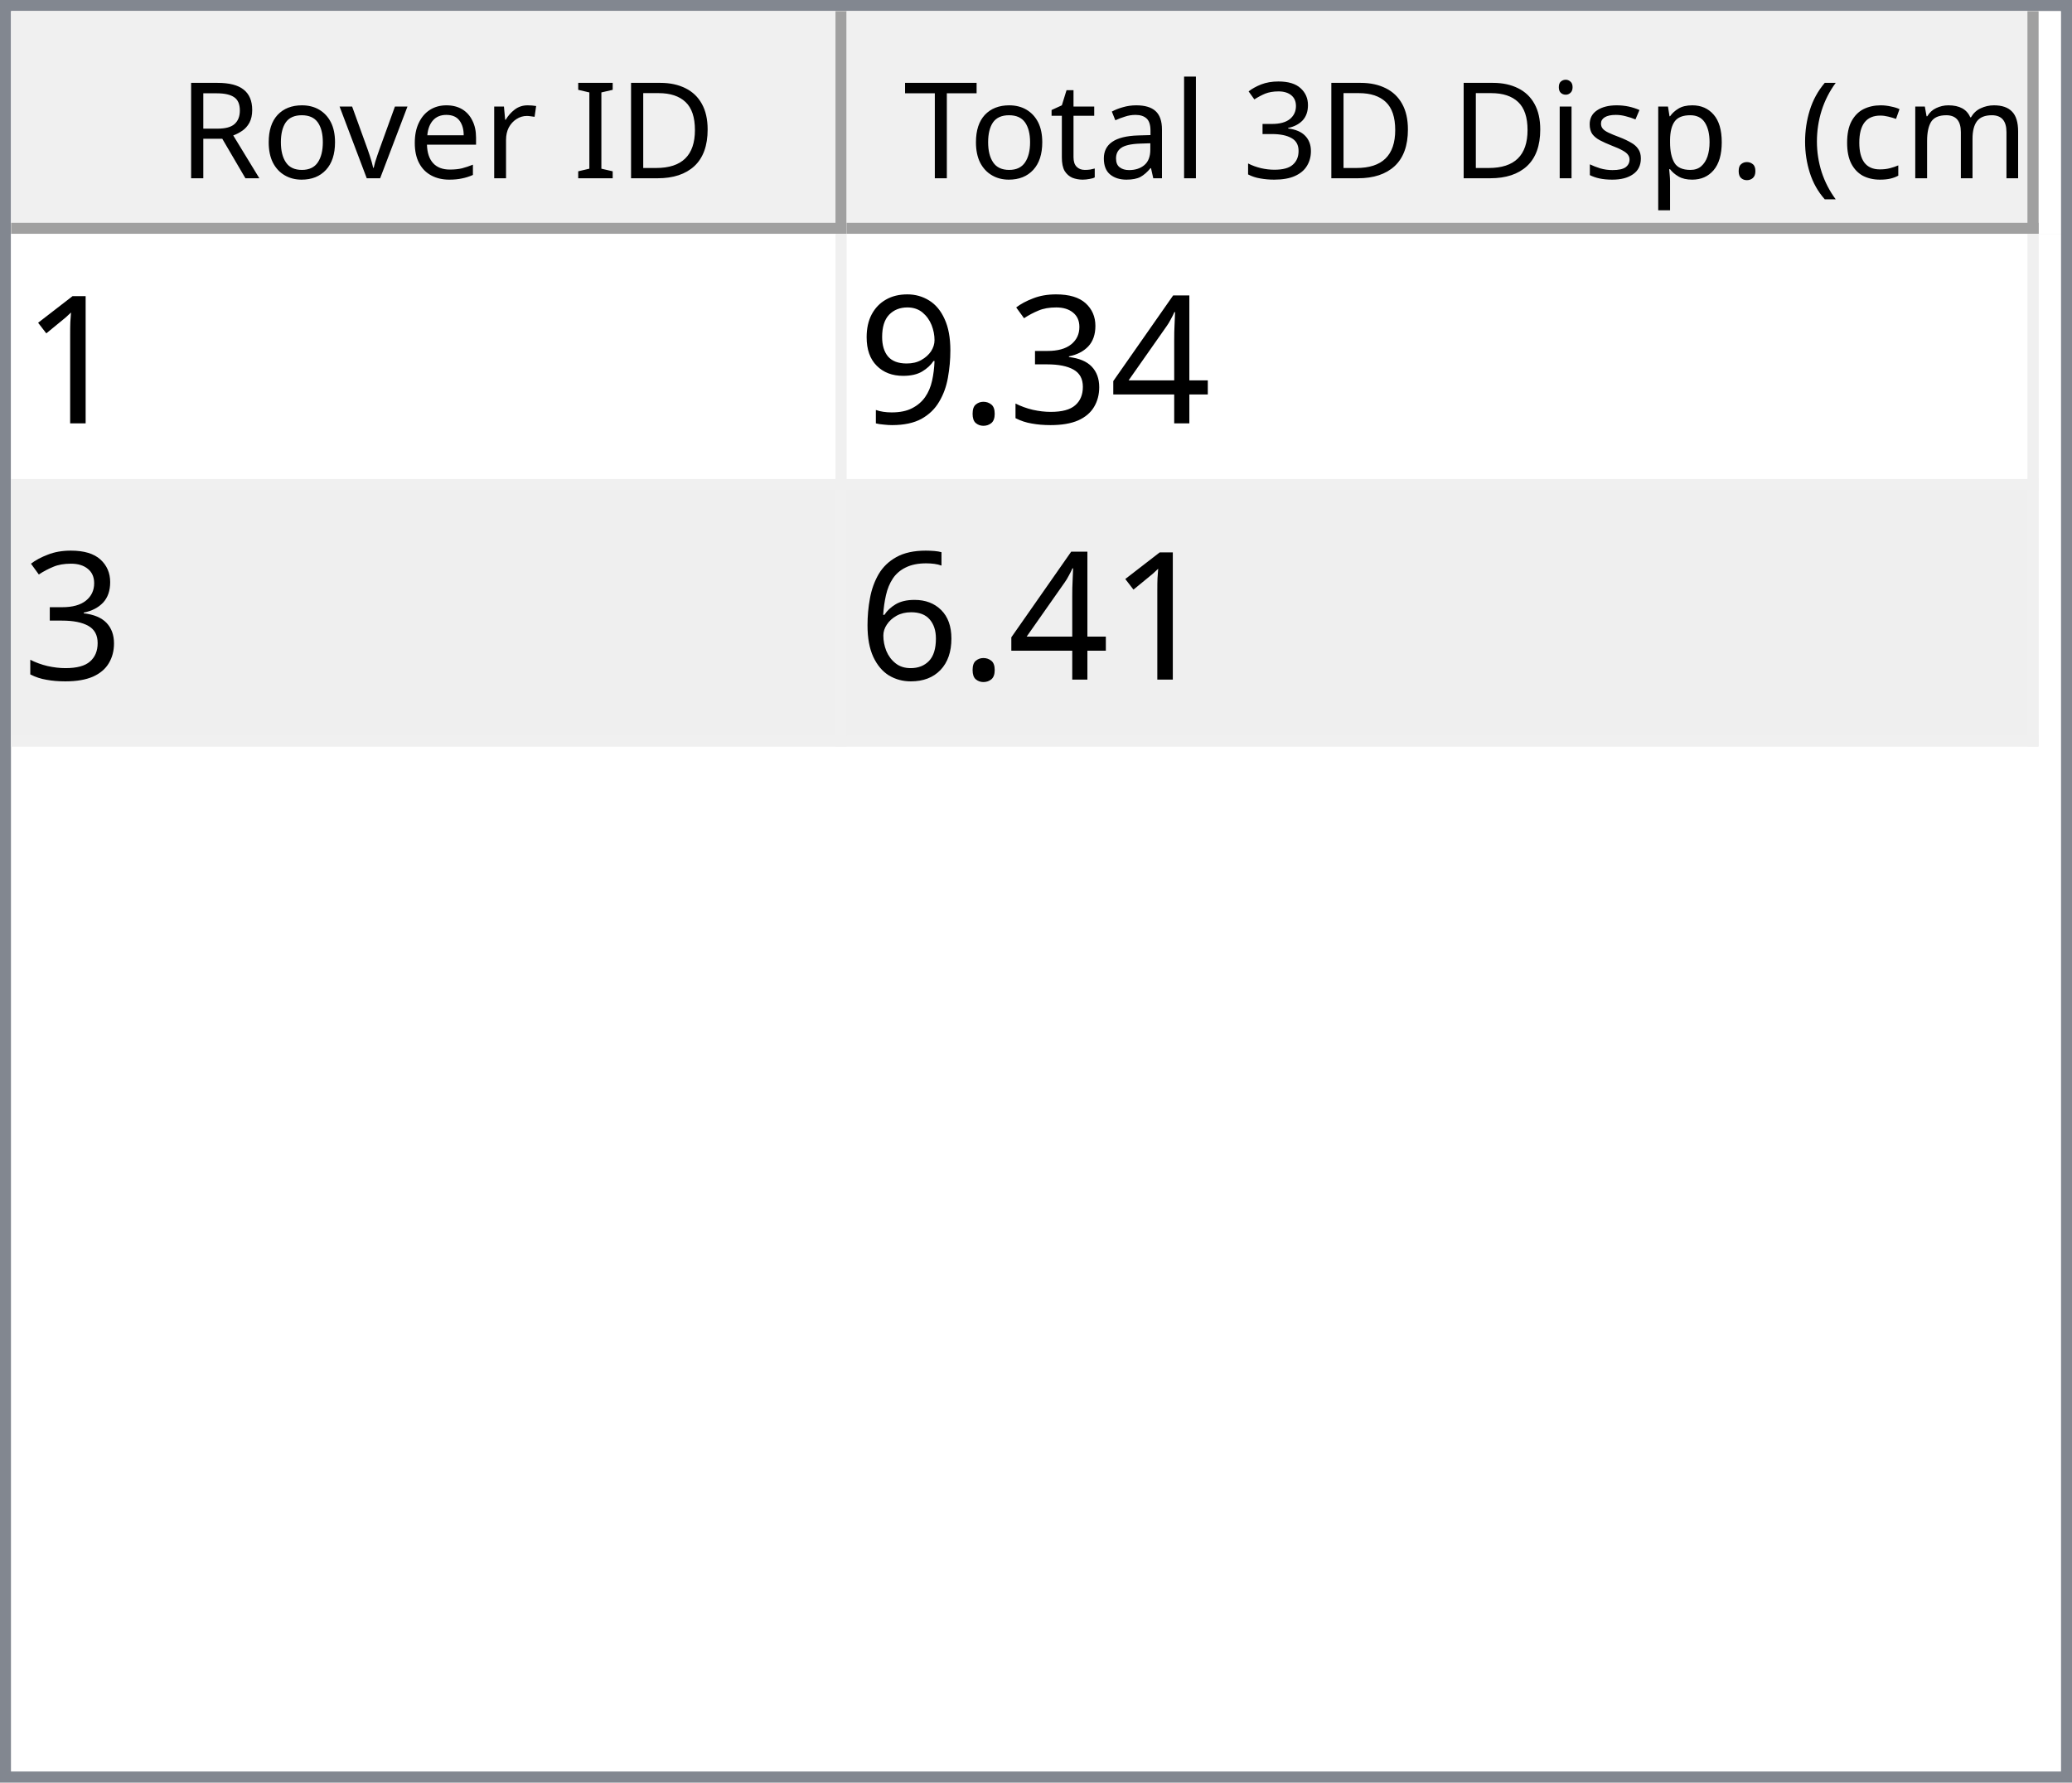
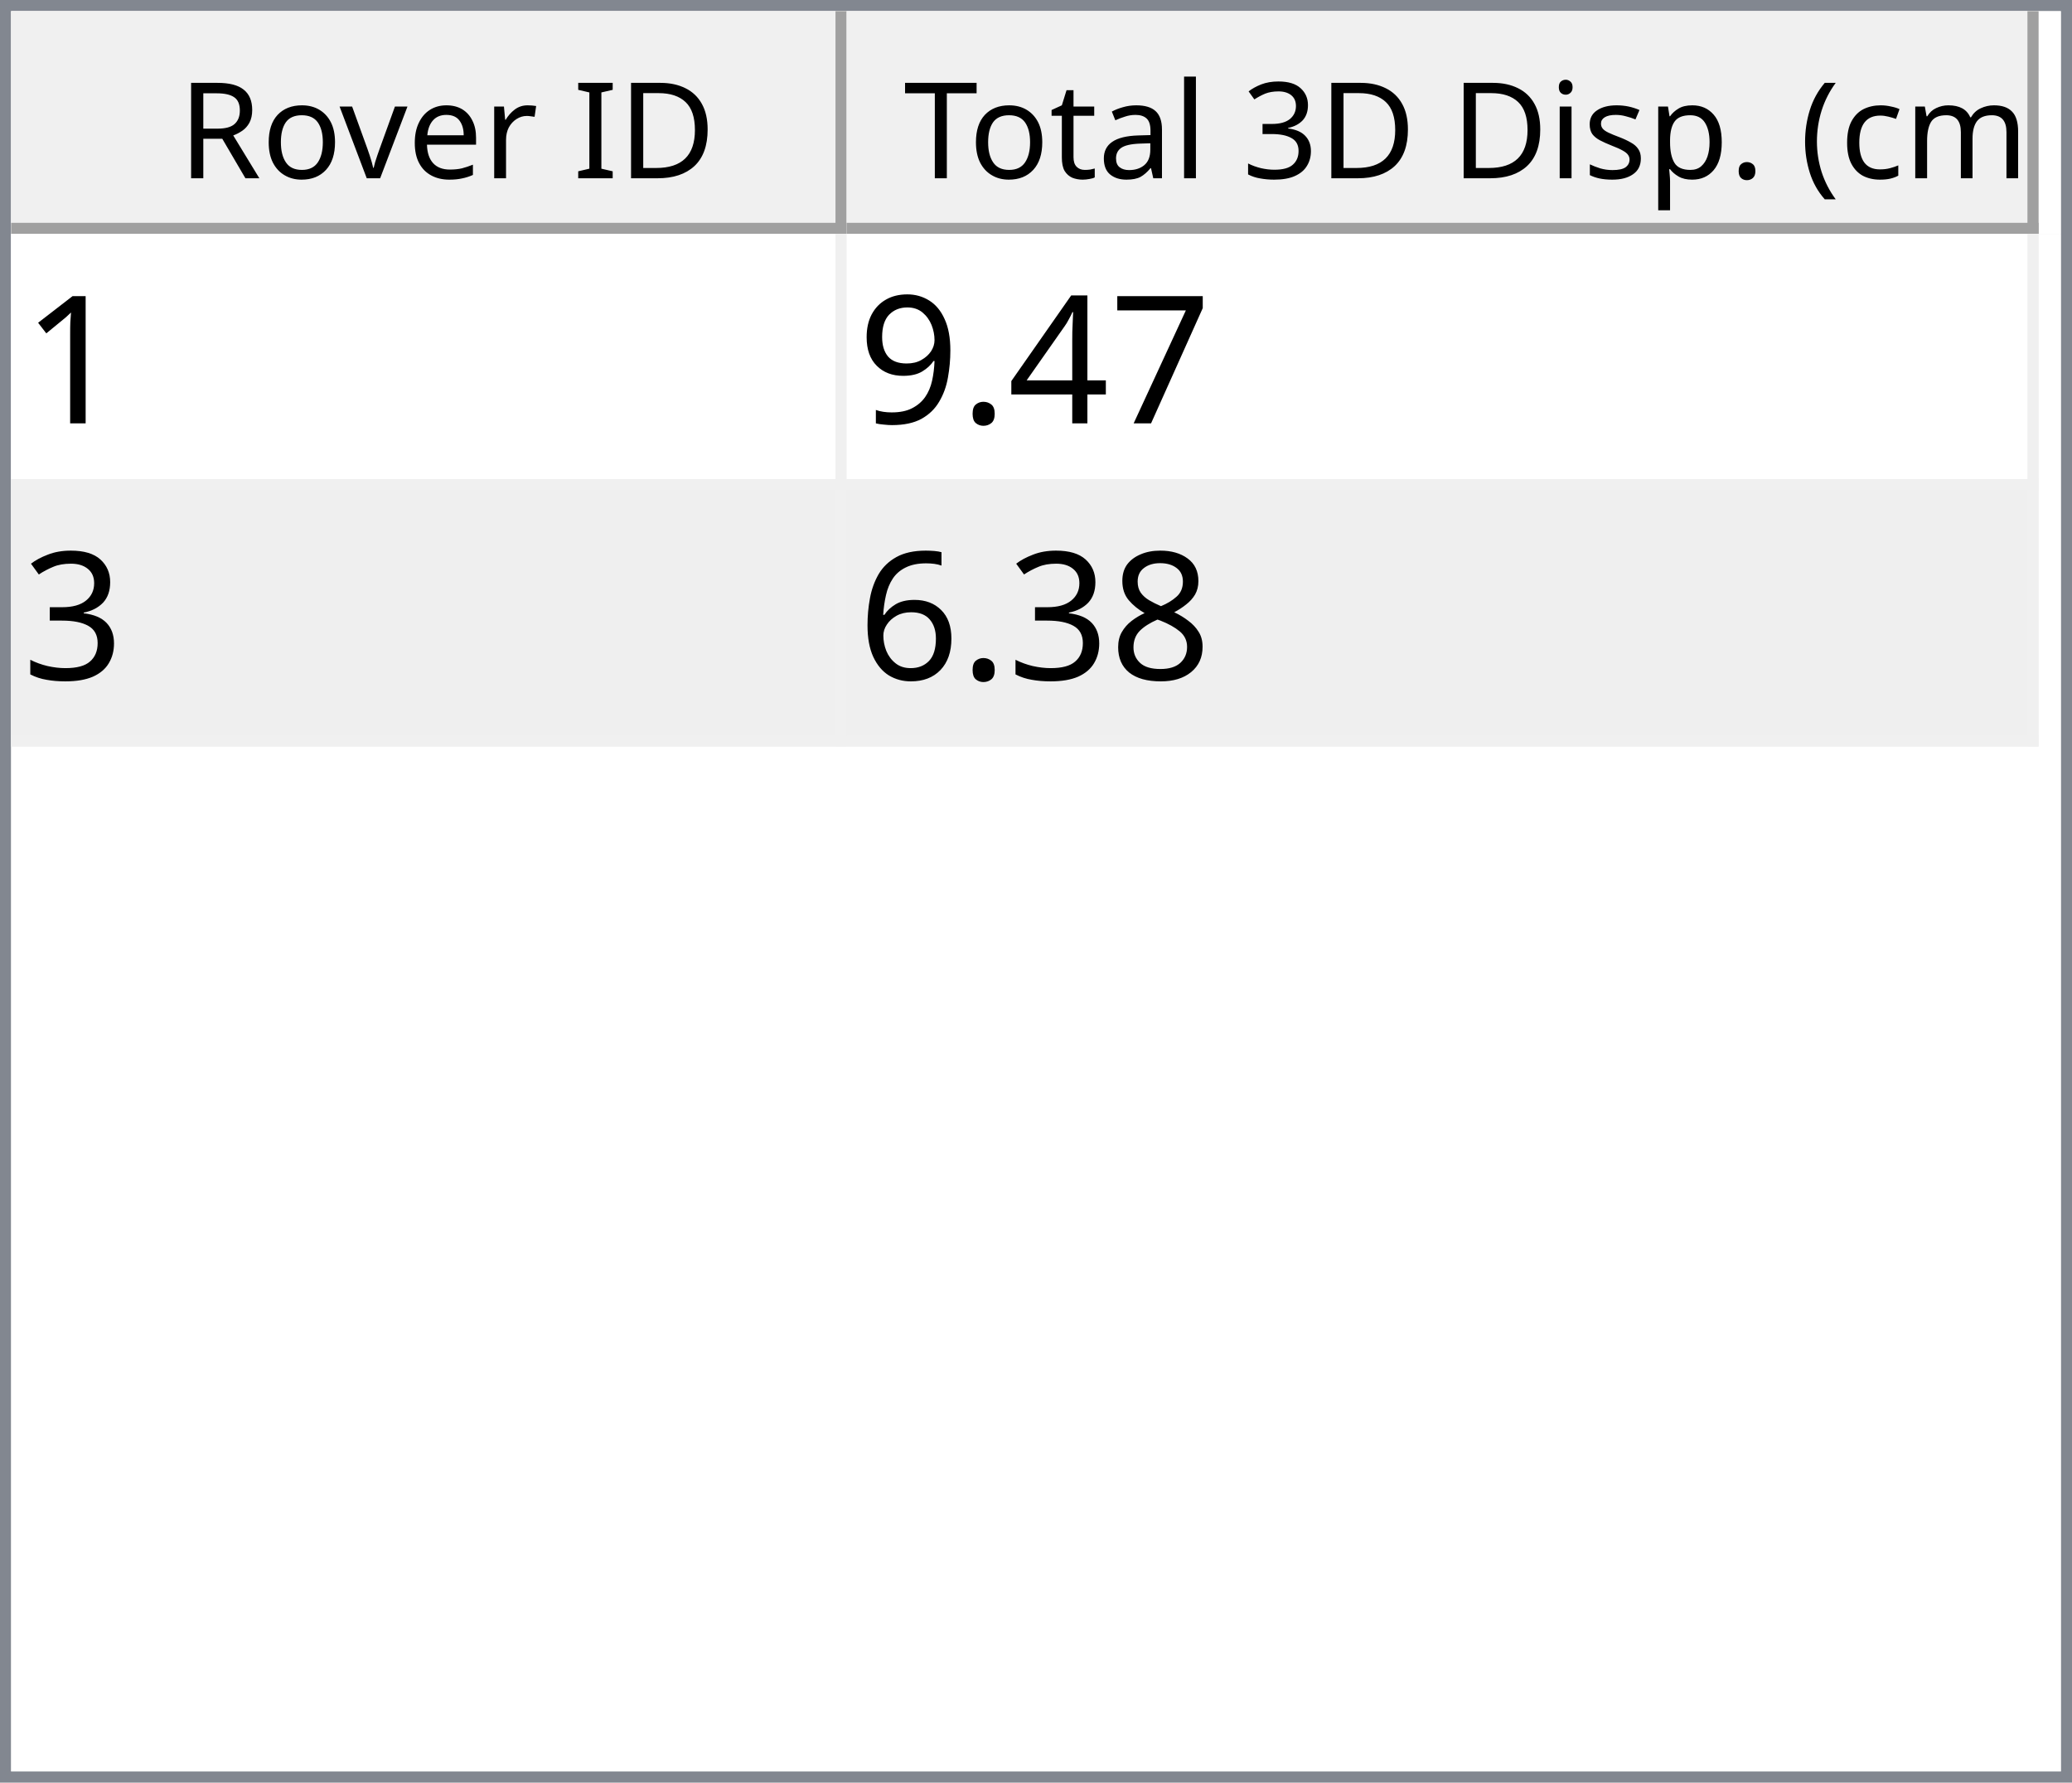
<svg xmlns="http://www.w3.org/2000/svg" style="fill-opacity:1; color-rendering:auto; color-interpolation:auto; text-rendering:auto; stroke:black; stroke-linecap:square; stroke-miterlimit:10; shape-rendering:auto; stroke-opacity:1; fill:black; stroke-dasharray:none; font-weight:normal; stroke-width:1; font-family:'Dialog'; font-style:normal; stroke-linejoin:miter; font-size:12px; stroke-dashoffset:0; image-rendering:auto;" width="186" height="160">
  <defs id="genericDefs" />
  <g>
    <defs id="defs1">
      <clipPath clipPathUnits="userSpaceOnUse" id="clipPath1">
        <path d="M0 0 L186 0 L186 160 L0 160 L0 0 Z" />
      </clipPath>
      <clipPath clipPathUnits="userSpaceOnUse" id="clipPath2">
        <path d="M0 0 L0 160 L186 160 L186 0 Z" />
      </clipPath>
      <clipPath clipPathUnits="userSpaceOnUse" id="clipPath3">
        <path d="M0 0 L0 20 L184 20 L184 0 Z" />
      </clipPath>
      <clipPath clipPathUnits="userSpaceOnUse" id="clipPath4">
        <path d="M0 0 L0 20 L75 20 L75 0 Z" />
      </clipPath>
      <clipPath clipPathUnits="userSpaceOnUse" id="clipPath5">
        <path d="M1 1 L1 19 L74 19 L74 1 Z" />
      </clipPath>
      <clipPath clipPathUnits="userSpaceOnUse" id="clipPath6">
        <path d="M0 0 L0 18 L73 18 L73 0 Z" />
      </clipPath>
      <clipPath clipPathUnits="userSpaceOnUse" id="clipPath7">
        <path d="M-0.5 -0.5 L-0.5 19.5 L74.5 19.5 L74.5 -0.5 Z" />
      </clipPath>
      <clipPath clipPathUnits="userSpaceOnUse" id="clipPath8">
        <path d="M0 0 L0 20 L107 20 L107 0 Z" />
      </clipPath>
      <clipPath clipPathUnits="userSpaceOnUse" id="clipPath9">
        <path d="M1 1 L1 19 L106 19 L106 1 Z" />
      </clipPath>
      <clipPath clipPathUnits="userSpaceOnUse" id="clipPath10">
        <path d="M0 0 L0 18 L105 18 L105 0 Z" />
      </clipPath>
      <clipPath clipPathUnits="userSpaceOnUse" id="clipPath11">
        <path d="M-0.5 -0.5 L-0.5 19.5 L106.5 19.5 L106.5 -0.5 Z" />
      </clipPath>
      <clipPath clipPathUnits="userSpaceOnUse" id="clipPath12">
        <path d="M0 0 L0 138 L184 138 L184 0 Z" />
      </clipPath>
      <clipPath clipPathUnits="userSpaceOnUse" id="clipPath13">
        <path d="M0 0 L0 46 L182 46 L182 0 Z" />
      </clipPath>
      <clipPath clipPathUnits="userSpaceOnUse" id="clipPath14">
        <path d="M-0.5 -0.5 L-0.5 45.5 L181.5 45.5 L181.5 -0.5 Z" />
      </clipPath>
      <clipPath clipPathUnits="userSpaceOnUse" id="clipPath15">
        <path d="M0 0 L0 22 L74 22 L74 0 Z" />
      </clipPath>
      <clipPath clipPathUnits="userSpaceOnUse" id="clipPath16">
        <path d="M0 0 L0 22 L106 22 L106 0 Z" />
      </clipPath>
      <font horiz-adv-x="64.551" id="font1">
        <font-face ascent="107.91" descent="25.098" units-per-em="100" style="font-style:normal; font-family:Segoe UI; font-weight:normal;" />
        <missing-glyph horiz-adv-x="64.551" d="M8.109 0 L8.109 68.266 L56.453 68.266 L56.453 0 L8.109 0 ZM15.328 7.234 L49.219 7.234 L49.219 61.031 L15.328 61.031 L15.328 7.234 Z" />
        <glyph unicode="D" horiz-adv-x="70.117" d="M9.188 0 L9.188 70.016 L28.516 70.016 Q65.531 70.016 65.531 35.891 Q65.531 19.672 55.25 9.836 Q44.969 0 27.734 0 L9.188 0 ZM17.391 62.594 L17.391 7.422 L27.828 7.422 Q41.609 7.422 49.273 14.797 Q56.938 22.172 56.938 35.688 Q56.938 62.594 28.328 62.594 L17.391 62.594 Z" />
        <glyph unicode="I" horiz-adv-x="26.611" d="M17.391 0 L9.188 0 L9.188 70.016 L17.391 70.016 L17.391 0 Z" />
        <glyph unicode=" " horiz-adv-x="27.393" d="" />
        <glyph unicode="r" horiz-adv-x="34.766" d="M34.188 41.891 Q32.078 43.5 28.125 43.5 Q23 43.5 19.555 38.672 Q16.109 33.844 16.109 25.484 L16.109 0 L8.109 0 L8.109 50 L16.109 50 L16.109 39.703 L16.312 39.703 Q18.016 44.969 21.531 47.922 Q25.047 50.875 29.391 50.875 Q32.516 50.875 34.188 50.203 L34.188 41.891 Z" />
        <glyph unicode="e" horiz-adv-x="52.295" d="M48.297 23 L12.984 23 Q13.188 14.656 17.484 10.109 Q21.781 5.562 29.297 5.562 Q37.75 5.562 44.828 11.141 L44.828 3.609 Q38.234 -1.172 27.391 -1.172 Q16.797 -1.172 10.742 5.641 Q4.688 12.453 4.688 24.812 Q4.688 36.469 11.305 43.82 Q17.922 51.172 27.734 51.172 Q37.547 51.172 42.922 44.828 Q48.297 38.484 48.297 27.203 L48.297 23 ZM40.094 29.781 Q40.047 36.719 36.75 40.578 Q33.453 44.438 27.594 44.438 Q21.922 44.438 17.969 40.383 Q14.016 36.328 13.094 29.781 L40.094 29.781 Z" />
        <glyph unicode="v" horiz-adv-x="47.9" d="M47.406 50 L27.484 0 L19.625 0 L0.688 50 L9.469 50 L22.172 13.672 Q23.578 9.672 23.922 6.688 L24.125 6.688 Q24.609 10.453 25.688 13.484 L38.969 50 L47.406 50 Z" />
        <glyph unicode="o" horiz-adv-x="58.594" d="M29 -1.172 Q17.922 -1.172 11.305 5.836 Q4.688 12.844 4.688 24.422 Q4.688 37.016 11.57 44.094 Q18.453 51.172 30.172 51.172 Q41.359 51.172 47.633 44.289 Q53.906 37.406 53.906 25.203 Q53.906 13.234 47.141 6.031 Q40.375 -1.172 29 -1.172 ZM29.594 44.438 Q21.875 44.438 17.383 39.188 Q12.891 33.938 12.891 24.703 Q12.891 15.828 17.43 10.695 Q21.969 5.562 29.594 5.562 Q37.359 5.562 41.531 10.594 Q45.703 15.625 45.703 24.906 Q45.703 34.281 41.531 39.359 Q37.359 44.438 29.594 44.438 Z" />
        <glyph unicode="R" horiz-adv-x="59.814" d="M59.375 0 L49.609 0 L37.891 19.625 Q36.281 22.359 34.766 24.289 Q33.25 26.219 31.664 27.438 Q30.078 28.656 28.25 29.219 Q26.422 29.781 24.125 29.781 L17.391 29.781 L17.391 0 L9.188 0 L9.188 70.016 L30.078 70.016 Q34.672 70.016 38.555 68.867 Q42.438 67.719 45.289 65.375 Q48.141 63.031 49.758 59.547 Q51.375 56.062 51.375 51.375 Q51.375 47.703 50.273 44.656 Q49.172 41.609 47.148 39.211 Q45.125 36.812 42.266 35.133 Q39.406 33.453 35.844 32.516 L35.844 32.328 Q37.594 31.547 38.891 30.547 Q40.188 29.547 41.359 28.18 Q42.531 26.812 43.68 25.078 Q44.828 23.344 46.234 21.047 L59.375 0 ZM17.391 62.594 L17.391 37.203 L28.516 37.203 Q31.594 37.203 34.203 38.133 Q36.812 39.062 38.719 40.797 Q40.625 42.531 41.703 45.047 Q42.781 47.562 42.781 50.688 Q42.781 56.297 39.141 59.445 Q35.5 62.594 28.609 62.594 L17.391 62.594 Z" />
        <glyph unicode=")" horiz-adv-x="30.176" d="M8.297 -15.922 L1.172 -15.922 Q16.406 2.344 16.406 26.812 Q16.406 51.469 1.078 70.016 L8.297 70.016 Q23.531 52.156 23.531 26.703 Q23.531 1.375 8.297 -15.922 Z" />
        <glyph unicode="m" horiz-adv-x="86.133" d="M79.109 0 L71.094 0 L71.094 28.719 Q71.094 37.016 68.531 40.727 Q65.969 44.438 59.906 44.438 Q54.781 44.438 51.195 39.75 Q47.609 35.062 47.609 28.516 L47.609 0 L39.594 0 L39.594 29.688 Q39.594 44.438 28.219 44.438 Q22.953 44.438 19.531 40.016 Q16.109 35.594 16.109 28.516 L16.109 0 L8.109 0 L8.109 50 L16.109 50 L16.109 42.094 L16.312 42.094 Q21.625 51.172 31.844 51.172 Q36.969 51.172 40.773 48.312 Q44.578 45.453 46 40.828 Q51.562 51.172 62.594 51.172 Q79.109 51.172 79.109 30.812 L79.109 0 Z" />
        <glyph unicode="c" horiz-adv-x="46.191" d="M42.188 2.297 Q36.422 -1.172 28.516 -1.172 Q17.828 -1.172 11.258 5.789 Q4.688 12.75 4.688 23.828 Q4.688 36.188 11.766 43.68 Q18.844 51.172 30.672 51.172 Q37.25 51.172 42.281 48.734 L42.281 40.531 Q36.719 44.438 30.375 44.438 Q22.703 44.438 17.797 38.945 Q12.891 33.453 12.891 24.516 Q12.891 15.719 17.508 10.641 Q22.125 5.562 29.891 5.562 Q36.422 5.562 42.188 9.906 L42.188 2.297 Z" />
        <glyph unicode="(" horiz-adv-x="30.176" d="M29.109 -15.922 L21.969 -15.922 Q6.844 1.375 6.844 26.703 Q6.844 52.156 21.969 70.016 L29.203 70.016 Q13.875 51.469 13.875 26.812 Q13.875 2.344 29.109 -15.922 Z" />
        <glyph unicode="." horiz-adv-x="21.68" d="M10.891 -1.078 Q8.641 -1.078 7.055 0.539 Q5.469 2.156 5.469 4.391 Q5.469 6.641 7.055 8.273 Q8.641 9.906 10.891 9.906 Q13.188 9.906 14.797 8.273 Q16.406 6.641 16.406 4.391 Q16.406 2.156 14.797 0.539 Q13.188 -1.078 10.891 -1.078 Z" />
        <glyph unicode="p" horiz-adv-x="58.789" d="M16.312 7.234 L16.109 7.234 L16.109 -23 L8.109 -23 L8.109 50 L16.109 50 L16.109 41.219 L16.312 41.219 Q22.219 51.172 33.594 51.172 Q43.266 51.172 48.688 44.461 Q54.109 37.75 54.109 26.469 Q54.109 13.922 48 6.375 Q41.891 -1.172 31.297 -1.172 Q21.578 -1.172 16.312 7.234 ZM16.109 27.391 L16.109 20.406 Q16.109 14.203 20.141 9.883 Q24.172 5.562 30.375 5.562 Q37.641 5.562 41.773 11.133 Q45.906 16.703 45.906 26.609 Q45.906 34.969 42.047 39.703 Q38.188 44.438 31.594 44.438 Q24.609 44.438 20.359 39.578 Q16.109 34.719 16.109 27.391 Z" />
        <glyph unicode="s" horiz-adv-x="42.432" d="M5.078 1.812 L5.078 10.406 Q11.625 5.562 19.484 5.562 Q30.031 5.562 30.031 12.594 Q30.031 14.594 29.125 15.992 Q28.219 17.391 26.68 18.461 Q25.141 19.531 23.07 20.383 Q21 21.234 18.609 22.172 Q15.281 23.484 12.766 24.828 Q10.25 26.172 8.57 27.859 Q6.891 29.547 6.031 31.695 Q5.172 33.844 5.172 36.719 Q5.172 40.234 6.789 42.945 Q8.406 45.656 11.086 47.484 Q13.766 49.312 17.211 50.242 Q20.656 51.172 24.312 51.172 Q30.812 51.172 35.938 48.922 L35.938 40.828 Q30.422 44.438 23.25 44.438 Q21 44.438 19.195 43.922 Q17.391 43.406 16.094 42.477 Q14.797 41.547 14.086 40.258 Q13.375 38.969 13.375 37.406 Q13.375 35.453 14.086 34.133 Q14.797 32.812 16.164 31.789 Q17.531 30.766 19.484 29.938 Q21.438 29.109 23.922 28.125 Q27.25 26.859 29.883 25.516 Q32.516 24.172 34.375 22.484 Q36.234 20.797 37.234 18.602 Q38.234 16.406 38.234 13.375 Q38.234 9.672 36.602 6.938 Q34.969 4.203 32.234 2.398 Q29.5 0.594 25.93 -0.289 Q22.359 -1.172 18.453 -1.172 Q10.75 -1.172 5.078 1.812 Z" />
        <glyph unicode="i" horiz-adv-x="24.219" d="M12.203 62.703 Q10.062 62.703 8.547 64.164 Q7.031 65.625 7.031 67.875 Q7.031 70.125 8.547 71.609 Q10.062 73.094 12.203 73.094 Q14.406 73.094 15.945 71.609 Q17.484 70.125 17.484 67.875 Q17.484 65.719 15.945 64.211 Q14.406 62.703 12.203 62.703 ZM16.109 0 L8.109 0 L8.109 50 L16.109 50 L16.109 0 Z" />
        <glyph unicode="3" horiz-adv-x="53.906" d="M46.531 19.828 Q46.531 15.094 44.75 11.211 Q42.969 7.328 39.719 4.57 Q36.469 1.812 31.93 0.297 Q27.391 -1.219 21.922 -1.219 Q11.922 -1.219 6 2.594 L6 11.188 Q13.094 5.609 22.219 5.609 Q25.875 5.609 28.828 6.539 Q31.781 7.469 33.906 9.227 Q36.031 10.984 37.18 13.477 Q38.328 15.969 38.328 19.094 Q38.328 32.812 18.797 32.812 L12.984 32.812 L12.984 39.594 L18.5 39.594 Q35.797 39.594 35.797 52.484 Q35.797 64.406 22.609 64.406 Q15.188 64.406 8.688 59.422 L8.688 67.188 Q15.375 71.188 24.609 71.188 Q29 71.188 32.57 69.969 Q36.141 68.75 38.68 66.555 Q41.219 64.359 42.609 61.281 Q44 58.203 44 54.5 Q44 40.672 30.031 36.719 L30.031 36.531 Q33.594 36.141 36.625 34.797 Q39.656 33.453 41.852 31.305 Q44.047 29.156 45.289 26.25 Q46.531 23.344 46.531 19.828 Z" />
        <glyph unicode="l" horiz-adv-x="24.219" d="M16.109 0 L8.109 0 L8.109 74.031 L16.109 74.031 L16.109 0 Z" />
        <glyph unicode="a" horiz-adv-x="50.879" d="M43.891 0 L35.891 0 L35.891 7.812 L35.688 7.812 Q30.469 -1.172 20.312 -1.172 Q12.844 -1.172 8.617 2.781 Q4.391 6.734 4.391 13.281 Q4.391 27.297 20.906 29.594 L35.891 31.688 Q35.891 44.438 25.594 44.438 Q16.547 44.438 9.281 38.281 L9.281 46.484 Q16.656 51.172 26.266 51.172 Q43.891 51.172 43.891 32.516 L43.891 0 ZM35.891 25.297 L23.828 23.641 Q18.266 22.859 15.43 20.875 Q12.594 18.891 12.594 13.875 Q12.594 10.203 15.211 7.883 Q17.828 5.562 22.172 5.562 Q28.125 5.562 32.008 9.742 Q35.891 13.922 35.891 20.312 L35.891 25.297 Z" />
        <glyph unicode="t" horiz-adv-x="33.887" d="M31.297 0.484 Q28.469 -1.078 23.828 -1.078 Q10.688 -1.078 10.688 13.578 L10.688 43.172 L2.094 43.172 L2.094 50 L10.688 50 L10.688 62.203 L18.703 64.797 L18.703 50 L31.297 50 L31.297 43.172 L18.703 43.172 L18.703 14.984 Q18.703 9.969 20.414 7.82 Q22.125 5.672 26.078 5.672 Q29.109 5.672 31.297 7.328 L31.297 0.484 Z" />
        <glyph unicode="T" horiz-adv-x="52.393" d="M50.594 62.594 L30.375 62.594 L30.375 0 L22.172 0 L22.172 62.594 L2 62.594 L2 70.016 L50.594 70.016 L50.594 62.594 Z" />
      </font>
      <font horiz-adv-x="75.0" id="font2">
        <font-face ascent="100.537" descent="21.973" units-per-em="100" style="font-style:normal; font-family:sans-serif; font-weight:normal;" />
        <missing-glyph horiz-adv-x="75.0" d="M12.5 0 L12.5 62.5 L62.5 62.5 L62.5 0 L12.5 0 ZM14.062 1.562 L60.938 1.562 L60.938 60.938 L14.062 60.938 L14.062 1.562 Z" />
        <glyph unicode="1" horiz-adv-x="55.615" d="M37.25 0 L28.469 0 L28.469 56 Q25.297 52.984 20.141 49.953 Q14.984 46.922 10.891 45.406 L10.891 53.906 Q18.266 57.375 23.781 62.305 Q29.297 67.234 31.594 71.875 L37.25 71.875 L37.25 0 Z" />
+         <glyph unicode="7" horiz-adv-x="55.615" d="M4.734 62.203 L4.734 70.656 L51.078 70.656 L51.078 63.812 Q44.234 56.547 37.523 44.484 Q30.812 32.422 27.156 19.672 Q24.516 10.688 23.781 0 L14.75 0 Q14.891 8.453 18.062 20.414 Q21.234 32.375 27.172 43.484 Q33.109 54.594 39.797 62.203 L4.734 62.203 Z" />
        <glyph unicode="4" horiz-adv-x="55.615" d="M32.328 0 L32.328 17.141 L1.266 17.141 L1.266 25.203 L33.938 71.578 L41.109 71.578 L41.109 25.203 L50.781 25.203 L50.781 17.141 L41.109 17.141 L41.109 0 L32.328 0 ZM32.328 25.203 L32.328 57.469 L9.906 25.203 L32.328 25.203 Z" />
-         <glyph unicode="3" horiz-adv-x="55.615" d="M4.203 18.891 L12.984 20.062 Q14.5 12.594 18.141 9.297 Q21.781 6 27 6 Q33.203 6 37.477 10.297 Q41.75 14.594 41.75 20.953 Q41.75 27 37.797 30.93 Q33.844 34.859 27.734 34.859 Q25.25 34.859 21.531 33.891 L22.516 41.609 Q23.391 41.5 23.922 41.5 Q29.547 41.5 34.039 44.43 Q38.531 47.359 38.531 53.469 Q38.531 58.297 35.258 61.477 Q31.984 64.656 26.812 64.656 Q21.688 64.656 18.266 61.43 Q14.844 58.203 13.875 51.766 L5.078 53.328 Q6.688 62.156 12.398 67.016 Q18.109 71.875 26.609 71.875 Q32.469 71.875 37.398 69.359 Q42.328 66.844 44.945 62.5 Q47.562 58.156 47.562 53.266 Q47.562 48.641 45.07 44.828 Q42.578 41.016 37.703 38.766 Q44.047 37.312 47.562 32.695 Q51.078 28.078 51.078 21.141 Q51.078 11.766 44.242 5.25 Q37.406 -1.266 26.953 -1.266 Q17.531 -1.266 11.305 4.352 Q5.078 9.969 4.203 18.891 Z" />
        <glyph unicode="." horiz-adv-x="27.783" d="M9.078 0 L9.078 10.016 L19.094 10.016 L19.094 0 L9.078 0 Z" />
        <glyph unicode="9" horiz-adv-x="55.615" d="M5.469 16.547 L13.922 17.328 Q14.984 11.375 18.016 8.688 Q21.047 6 25.781 6 Q29.828 6 32.883 7.859 Q35.938 9.719 37.891 12.82 Q39.844 15.922 41.164 21.195 Q42.484 26.469 42.484 31.938 Q42.484 32.516 42.438 33.688 Q39.797 29.5 35.234 26.883 Q30.672 24.266 25.344 24.266 Q16.453 24.266 10.305 30.711 Q4.156 37.156 4.156 47.703 Q4.156 58.594 10.578 65.234 Q17 71.875 26.656 71.875 Q33.641 71.875 39.43 68.117 Q45.219 64.359 48.219 57.398 Q51.219 50.438 51.219 37.25 Q51.219 23.531 48.242 15.406 Q45.266 7.281 39.383 3.031 Q33.5 -1.219 25.594 -1.219 Q17.188 -1.219 11.867 3.445 Q6.547 8.109 5.469 16.547 ZM41.453 48.141 Q41.453 55.719 37.43 60.156 Q33.406 64.594 27.734 64.594 Q21.875 64.594 17.531 59.812 Q13.188 55.031 13.188 47.406 Q13.188 40.578 17.312 36.305 Q21.438 32.031 27.484 32.031 Q33.594 32.031 37.523 36.305 Q41.453 40.578 41.453 48.141 Z" />
+         <glyph unicode="3" horiz-adv-x="55.615" d="M4.203 18.891 L12.984 20.062 Q14.5 12.594 18.141 9.297 Q21.781 6 27 6 Q33.203 6 37.477 10.297 Q41.75 14.594 41.75 20.953 Q41.75 27 37.797 30.93 Q33.844 34.859 27.734 34.859 Q25.25 34.859 21.531 33.891 L22.516 41.609 Q23.391 41.5 23.922 41.5 Q29.547 41.5 34.039 44.43 Q38.531 47.359 38.531 53.469 Q38.531 58.297 35.258 61.477 Q31.984 64.656 26.812 64.656 Q21.688 64.656 18.266 61.43 Q14.844 58.203 13.875 51.766 L5.078 53.328 Q6.688 62.156 12.398 67.016 Q18.109 71.875 26.609 71.875 Q32.469 71.875 37.398 69.359 Q42.328 66.844 44.945 62.5 Q47.562 58.156 47.562 53.266 Q47.562 48.641 45.07 44.828 Q42.578 41.016 37.703 38.766 Q44.047 37.312 47.562 32.695 Q51.078 28.078 51.078 21.141 Q51.078 11.766 44.242 5.25 Q37.406 -1.266 26.953 -1.266 Q17.531 -1.266 11.305 4.352 Q5.078 9.969 4.203 18.891 Z" />
+         <glyph unicode="8" horiz-adv-x="55.615" d="M17.672 38.812 Q12.203 40.828 9.57 44.539 Q6.938 48.25 6.938 53.422 Q6.938 61.234 12.555 66.555 Q18.172 71.875 27.484 71.875 Q36.859 71.875 42.578 66.43 Q48.297 60.984 48.297 53.172 Q48.297 48.188 45.68 44.508 Q43.062 40.828 37.75 38.812 Q44.344 36.672 47.781 31.883 Q51.219 27.094 51.219 20.453 Q51.219 11.281 44.727 5.031 Q38.234 -1.219 27.641 -1.219 Q17.047 -1.219 10.547 5.055 Q4.047 11.328 4.047 20.703 Q4.047 27.688 7.594 32.398 Q11.141 37.109 17.672 38.812 ZM15.922 53.719 Q15.922 48.641 19.195 45.414 Q22.469 42.188 27.688 42.188 Q32.766 42.188 36.016 45.383 Q39.266 48.578 39.266 53.219 Q39.266 58.062 35.914 61.359 Q32.562 64.656 27.594 64.656 Q22.562 64.656 19.242 61.43 Q15.922 58.203 15.922 53.719 ZM13.094 20.656 Q13.094 16.891 14.875 13.375 Q16.656 9.859 20.172 7.93 Q23.688 6 27.734 6 Q34.031 6 38.133 10.055 Q42.234 14.109 42.234 20.359 Q42.234 26.703 38.016 30.859 Q33.797 35.016 27.438 35.016 Q21.234 35.016 17.164 30.914 Q13.094 26.812 13.094 20.656 Z" />
        <glyph unicode="6" horiz-adv-x="55.615" d="M49.75 54.047 L41.016 53.375 Q39.844 58.547 37.703 60.891 Q34.125 64.656 28.906 64.656 Q24.703 64.656 21.531 62.312 Q17.391 59.281 14.992 53.469 Q12.594 47.656 12.5 36.922 Q15.672 41.75 20.266 44.094 Q24.859 46.438 29.891 46.438 Q38.672 46.438 44.852 39.969 Q51.031 33.5 51.031 23.25 Q51.031 16.5 48.125 10.719 Q45.219 4.938 40.141 1.859 Q35.062 -1.219 28.609 -1.219 Q17.625 -1.219 10.695 6.859 Q3.766 14.938 3.766 33.5 Q3.766 54.25 11.422 63.672 Q18.109 71.875 29.438 71.875 Q37.891 71.875 43.289 67.141 Q48.688 62.406 49.75 54.047 ZM13.875 23.188 Q13.875 18.656 15.797 14.508 Q17.719 10.359 21.188 8.18 Q24.656 6 28.469 6 Q34.031 6 38.039 10.492 Q42.047 14.984 42.047 22.703 Q42.047 30.125 38.086 34.398 Q34.125 38.672 28.125 38.672 Q22.172 38.672 18.023 34.398 Q13.875 30.125 13.875 23.188 Z" />
      </font>
    </defs>
    <g style="fill:white; stroke:white;">
      <rect x="0" y="0" width="186" style="clip-path:url(#clipPath1); stroke:none;" height="160" />
    </g>
    <g style="fill:white; text-rendering:optimizeSpeed; color-rendering:optimizeSpeed; image-rendering:optimizeSpeed; shape-rendering:crispEdges; stroke:white; color-interpolation:sRGB;">
      <rect x="0" width="186" height="160" y="0" style="stroke:none;" />
      <path style="stroke:none;" d="M0 160 L186 160 L186 0 L0 0 Z" />
    </g>
    <g style="fill:rgb(240,240,240); font-family:'Segoe UI'; stroke:rgb(240,240,240);">
      <rect x="0" y="0" width="186" style="clip-path:url(#clipPath2); stroke:none;" height="160" />
    </g>
    <g style="fill:rgb(130,135,144); font-family:'Segoe UI'; stroke:rgb(130,135,144);">
      <path d="M0 0 L186 0 L186 160 L0 160 L0 0 ZM1 1 L185 1 L185 159 L1 159 L1 1 Z" style="fill-rule:evenodd; clip-path:url(#clipPath2); stroke:none;" />
    </g>
    <g style="fill:white; font-family:'Segoe UI'; stroke:white;" transform="translate(1,1)">
      <rect x="0" y="0" width="184" style="clip-path:url(#clipPath3); stroke:none;" height="20" />
    </g>
    <g style="fill:rgb(240,240,240); font-family:'Segoe UI'; stroke:rgb(240,240,240);" transform="translate(1,1)">
      <rect x="0" y="0" width="75" style="clip-path:url(#clipPath4); stroke:none;" height="20" />
    </g>
    <g style="font-family:'Segoe UI';" transform="translate(2,2)">
      <text x="14" xml:space="preserve" y="14" style="clip-path:url(#clipPath6); stroke:none;">Rover ID</text>
    </g>
    <g style="fill:rgb(160,160,160); font-family:'Segoe UI'; stroke:rgb(160,160,160); stroke-linejoin:bevel;" transform="translate(1.5,1.5)">
      <line x1="74" x2="74" y1="0" style="fill:none; clip-path:url(#clipPath7);" y2="19" />
    </g>
    <g style="fill:rgb(160,160,160); font-family:'Segoe UI'; stroke:rgb(160,160,160); stroke-linejoin:bevel;" transform="matrix(1,0,0,1,1,1) translate(0.5,0.5)">
      <line x1="0" x2="74" y1="19" style="fill:none; clip-path:url(#clipPath7);" y2="19" />
    </g>
    <g style="fill:rgb(240,240,240); font-family:'Segoe UI'; stroke:rgb(240,240,240);" transform="translate(76,1)">
      <rect x="0" y="0" width="107" style="clip-path:url(#clipPath8); stroke:none;" height="20" />
    </g>
    <g style="font-family:'Segoe UI';" transform="translate(77,2)">
      <text x="1" xml:space="preserve" y="14" style="clip-path:url(#clipPath10); stroke:none;"> Total 3D Disp. (cm)</text>
    </g>
    <g style="fill:rgb(160,160,160); font-family:'Segoe UI'; stroke:rgb(160,160,160); stroke-linejoin:bevel;" transform="translate(76.5,1.5)">
      <line x1="106" x2="106" y1="0" style="fill:none; clip-path:url(#clipPath11);" y2="19" />
    </g>
    <g style="fill:rgb(160,160,160); font-family:'Segoe UI'; stroke:rgb(160,160,160); stroke-linejoin:bevel;" transform="matrix(1,0,0,1,76,1) translate(0.5,0.5)">
      <line x1="0" x2="106" y1="19" style="fill:none; clip-path:url(#clipPath11);" y2="19" />
    </g>
    <g style="fill:white; font-family:'Segoe UI'; stroke:white;" transform="translate(1,21)">
      <rect x="0" y="0" width="184" style="clip-path:url(#clipPath12); stroke:none;" height="138" />
    </g>
    <g style="fill:rgb(240,240,240); font-size:16px; font-family:sans-serif; stroke:rgb(240,240,240);" transform="translate(1,21)">
      <rect x="0" y="0" width="182" style="clip-path:url(#clipPath13); stroke:none;" height="46" />
      <line transform="translate(0.5,0.5)" x1="0" x2="181" y1="22" style="clip-path:url(#clipPath14); fill:none; stroke-linejoin:bevel;" y2="22" />
    </g>
    <g transform="matrix(1,0,0,1,1,21) translate(0.5,0.5)" style="fill:rgb(240,240,240); font-size:16px; font-family:sans-serif; stroke:rgb(240,240,240); stroke-linejoin:bevel;">
      <line x1="0" x2="181" y1="45" style="fill:none; clip-path:url(#clipPath14);" y2="45" />
    </g>
    <g transform="matrix(1,0,0,1,1,21) translate(0.5,0.5)" style="fill:rgb(240,240,240); font-size:16px; font-family:sans-serif; stroke:rgb(240,240,240); stroke-linejoin:bevel;">
      <line x1="74" x2="74" y1="0" style="fill:none; clip-path:url(#clipPath14);" y2="45" />
    </g>
    <g transform="matrix(1,0,0,1,1,21) translate(0.5,0.5)" style="fill:rgb(240,240,240); font-size:16px; font-family:sans-serif; stroke:rgb(240,240,240); stroke-linejoin:bevel;">
      <line x1="181" x2="181" y1="0" style="fill:none; clip-path:url(#clipPath14);" y2="45" />
    </g>
    <g style="fill:white; font-size:16px; font-family:sans-serif; stroke:white;" transform="matrix(1,0,0,1,1,21)">
      <rect x="0" y="0" width="74" style="clip-path:url(#clipPath15); stroke:none;" height="22" />
      <text x="1" y="17" style="fill:black; clip-path:url(#clipPath15); stroke:none;" xml:space="preserve">1</text>
    </g>
    <g style="fill:white; font-size:16px; font-family:sans-serif; stroke:white;" transform="matrix(1,0,0,1,1,21) translate(75,0)">
      <rect x="0" y="0" width="106" style="clip-path:url(#clipPath16); stroke:none;" height="22" />
-       <text x="1" y="17" style="fill:black; clip-path:url(#clipPath16); stroke:none;" xml:space="preserve">9.34</text>
+       <text x="1" y="17" style="fill:black; clip-path:url(#clipPath16); stroke:none;" xml:space="preserve">9.47</text>
    </g>
    <g style="fill:rgb(239,239,239); font-size:16px; font-family:sans-serif; stroke:rgb(239,239,239);" transform="matrix(1,0,0,1,1,21) translate(0,23)">
      <rect x="0" y="0" width="74" style="clip-path:url(#clipPath15); stroke:none;" height="22" />
      <text x="1" y="17" style="fill:black; clip-path:url(#clipPath15); stroke:none;" xml:space="preserve">3</text>
    </g>
    <g style="fill:rgb(239,239,239); font-size:16px; font-family:sans-serif; stroke:rgb(239,239,239);" transform="matrix(1,0,0,1,1,21) translate(75,23)">
      <rect x="0" y="0" width="106" style="clip-path:url(#clipPath16); stroke:none;" height="22" />
-       <text x="1" y="17" style="fill:black; clip-path:url(#clipPath16); stroke:none;" xml:space="preserve">6.41</text>
+       <text x="1" y="17" style="fill:black; clip-path:url(#clipPath16); stroke:none;" xml:space="preserve">6.38</text>
    </g>
  </g>
</svg>
